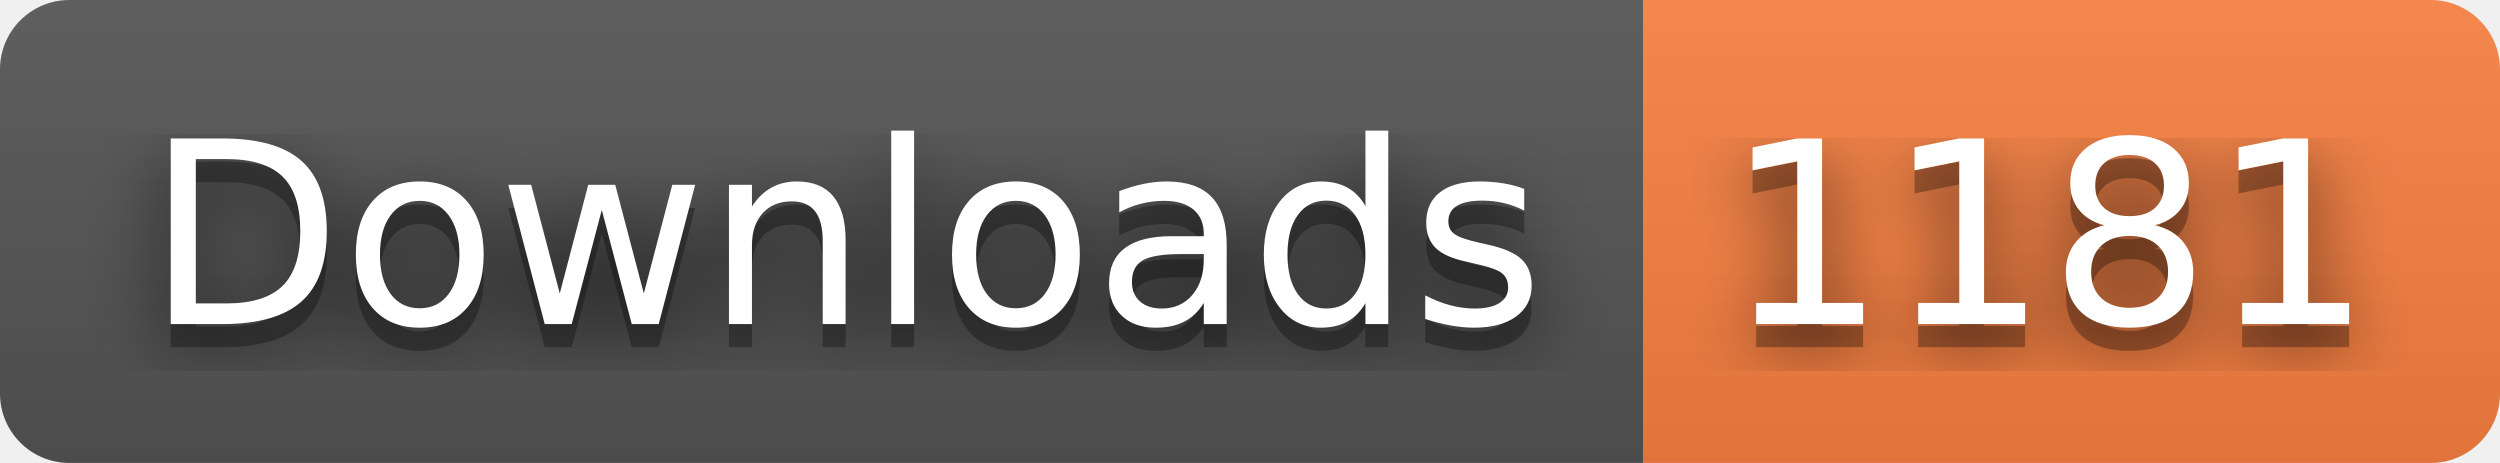
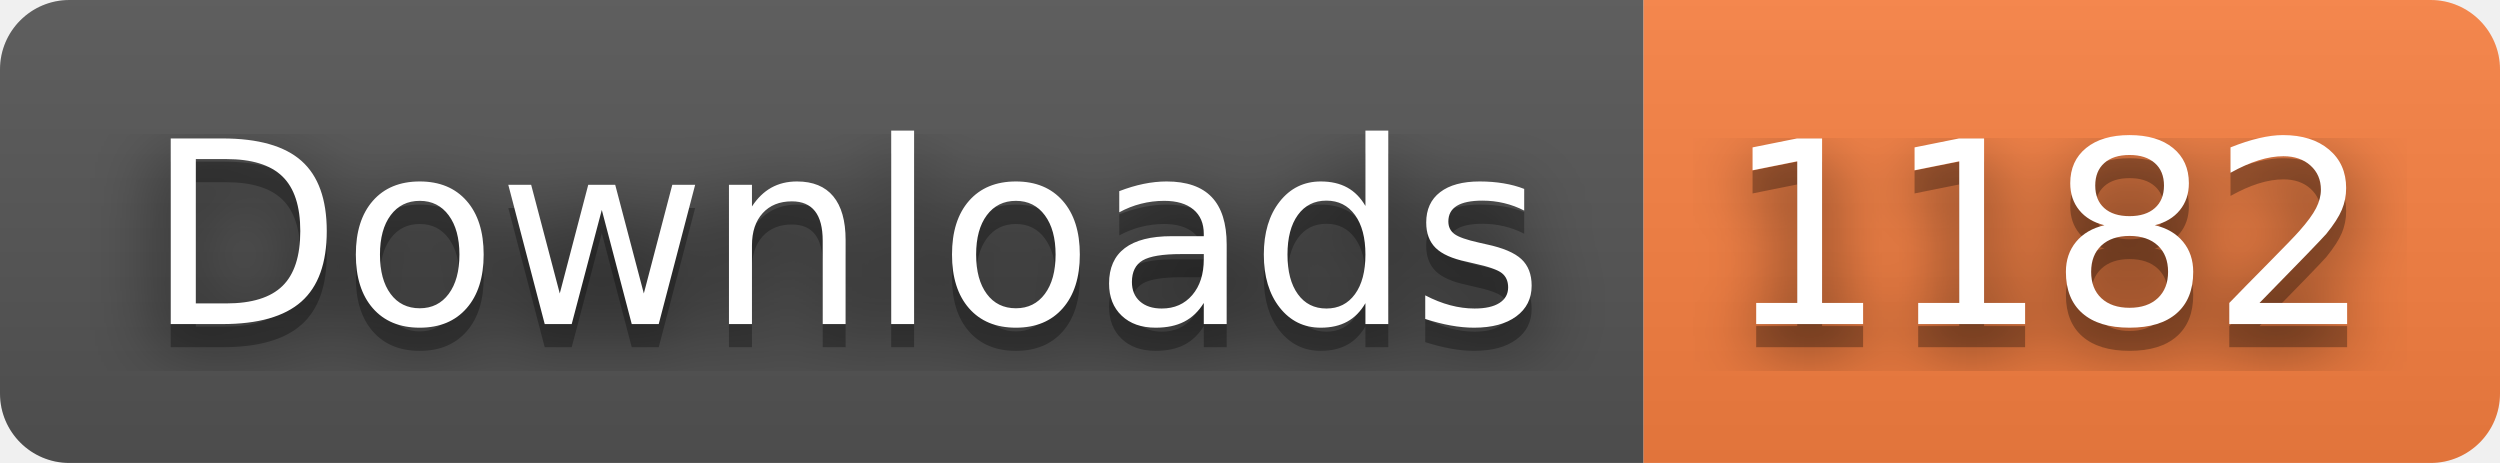
- <svg xmlns="http://www.w3.org/2000/svg" width="108" height="20" role="img" aria-label="Downloads: 1181">
+ <svg xmlns="http://www.w3.org/2000/svg" width="108" height="20" role="img" aria-label="Downloads: 1182">
  <filter id="blur">
    <feGaussianBlur stdDeviation="16" />
  </filter>
  <linearGradient id="s" x2="0" y2="100%">
    <stop offset="0" stop-color="#bbb" stop-opacity=".1" />
    <stop offset="1" stop-opacity=".1" />
  </linearGradient>
  <clipPath id="r">
    <rect width="108" height="20" rx="3" />
  </clipPath>
  <g clip-path="url(#r)">
    <rect width="71" height="20" fill="#555" />
    <rect x="71" width="37" height="20" fill="#fa8142" />
    <rect width="108" height="20" fill="url(#s)" />
  </g>
  <g fill="#fff" text-anchor="middle" font-family="Verdana,Geneva,DejaVu Sans,sans-serif" text-rendering="geometricPrecision" font-size="110">
    <g transform="scale(.1)">
      <g aria-hidden="true" fill="#010101">
        <text x="365" y="150" fill-opacity=".8" filter="url(#blur)" textLength="610">Downloads</text>
        <text x="365" y="150" fill-opacity=".3" textLength="610">Downloads</text>
      </g>
      <text x="365" y="140" textLength="610">Downloads</text>
    </g>
    <g transform="scale(.1)">
      <g aria-hidden="true" fill="#010101">
-         <text x="885" y="150" fill-opacity=".8" filter="url(#blur)" textLength="270">1181</text>
-         <text x="885" y="150" fill-opacity=".3" textLength="270">1181</text>
+         <text x="885" y="150" fill-opacity=".8" filter="url(#blur)" textLength="270">1182</text>
+         <text x="885" y="150" fill-opacity=".3" textLength="270">1182</text>
      </g>
-       <text x="885" y="140" textLength="270">1181</text>
+       <text x="885" y="140" textLength="270">1182</text>
    </g>
  </g>
</svg>
